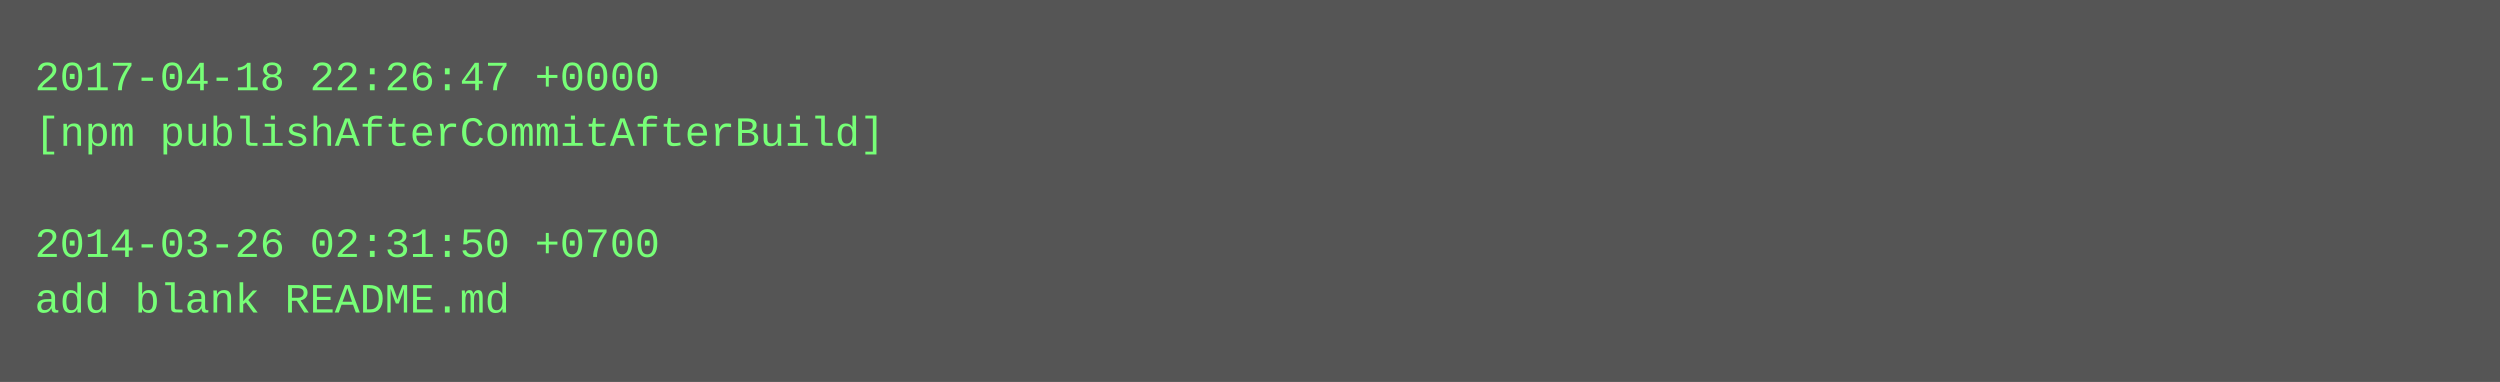
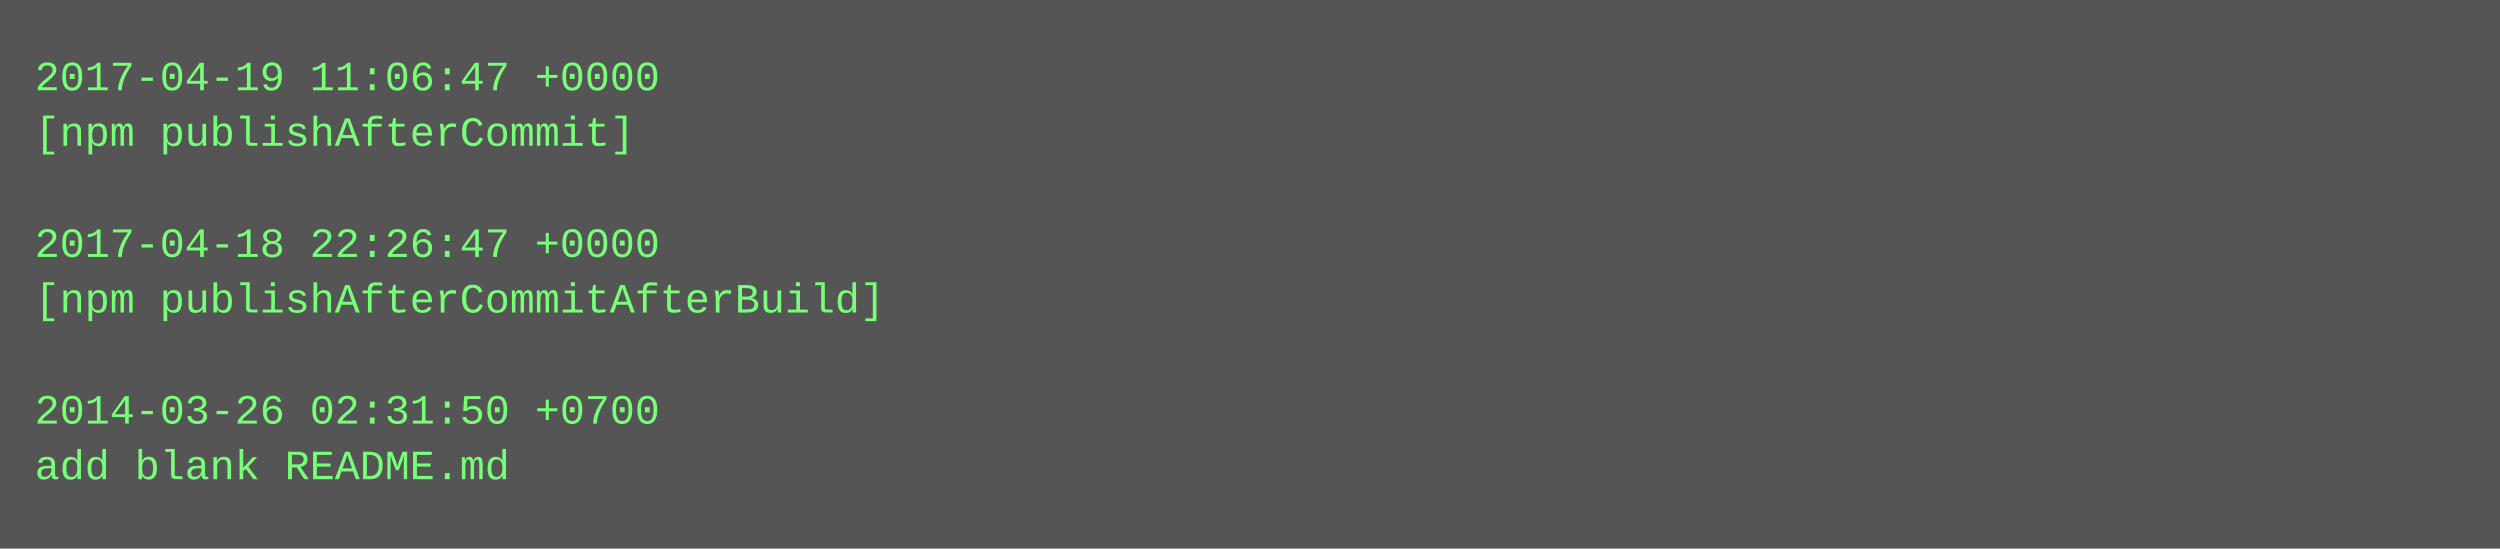
- <svg xmlns="http://www.w3.org/2000/svg" height="110" width="720">
-   <rect height="110" fill="#555" width="720" />
+ <svg xmlns="http://www.w3.org/2000/svg" height="158" width="720">
+   <rect height="158" fill="#555" width="720" />
  <text fill="#7f7" font-family="Courier New" font-size="12" xml:space="preserve">
-     <tspan x="10" y="26">2017-04-18 22:26:47 +0000</tspan>
-     <tspan x="10" y="42">[npm publishAfterCommitAfterBuild]</tspan>
+     <tspan x="10" y="26">2017-04-19 11:06:47 +0000</tspan>
+     <tspan x="10" y="42">[npm publishAfterCommit]</tspan>
    <tspan x="10" y="58" />
-     <tspan x="10" y="74">2014-03-26 02:31:50 +0700</tspan>
-     <tspan x="10" y="90">add blank README.md</tspan>
+     <tspan x="10" y="74">2017-04-18 22:26:47 +0000</tspan>
+     <tspan x="10" y="90">[npm publishAfterCommitAfterBuild]</tspan>
+     <tspan x="10" y="106" />
+     <tspan x="10" y="122">2014-03-26 02:31:50 +0700</tspan>
+     <tspan x="10" y="138">add blank README.md</tspan>
  </text>
</svg>
